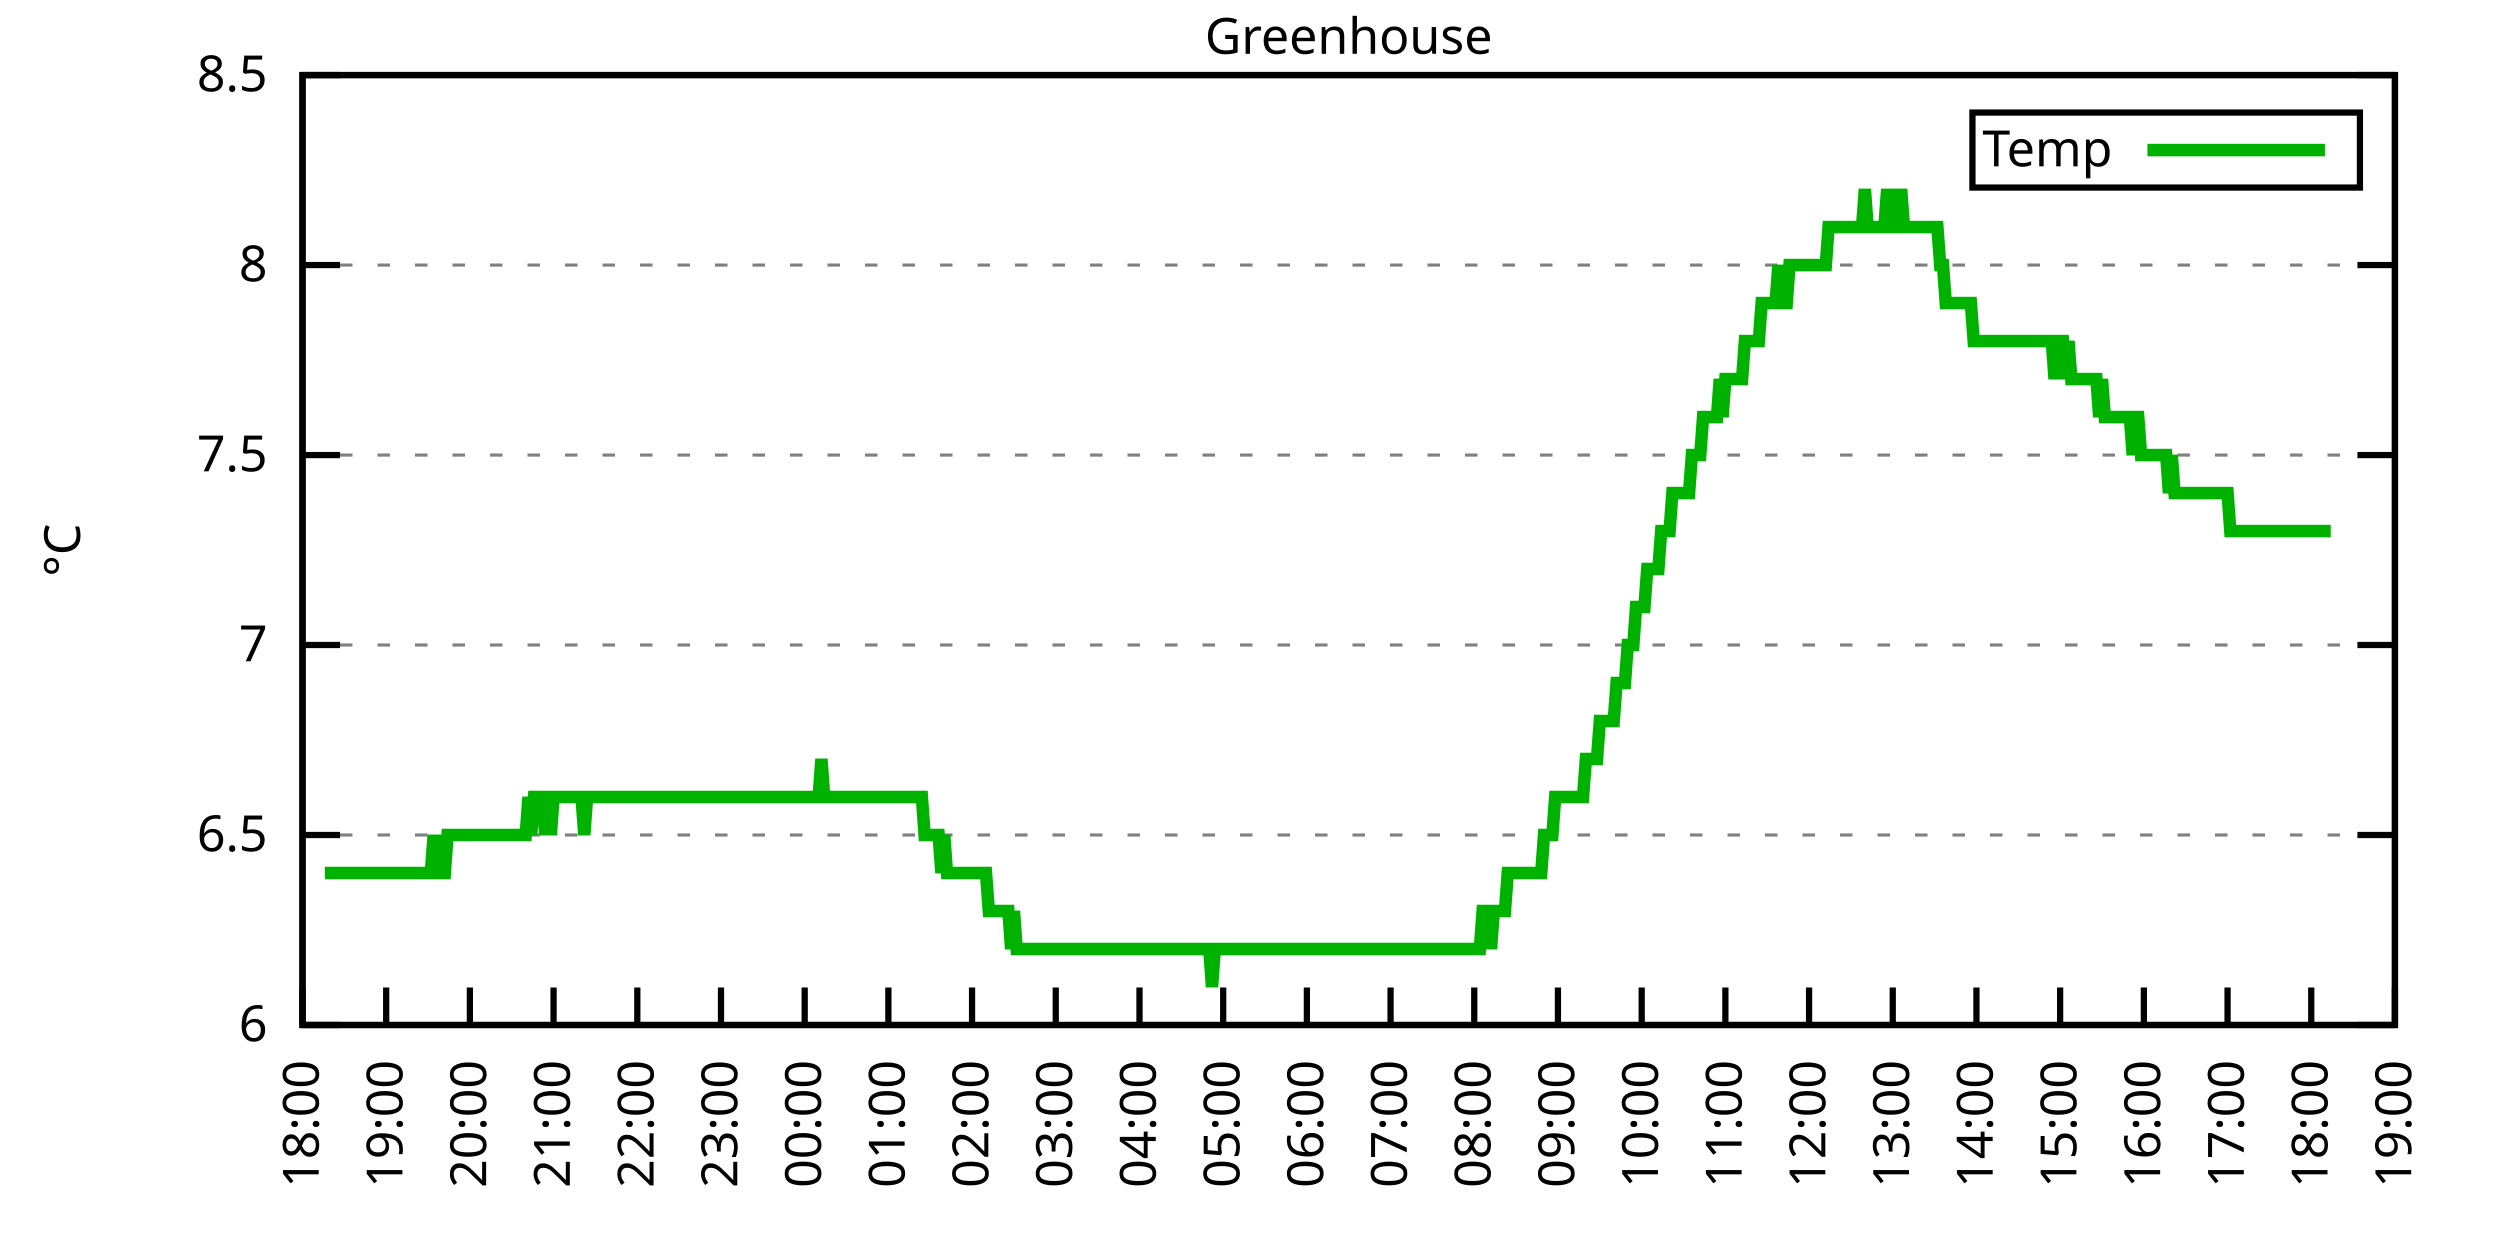
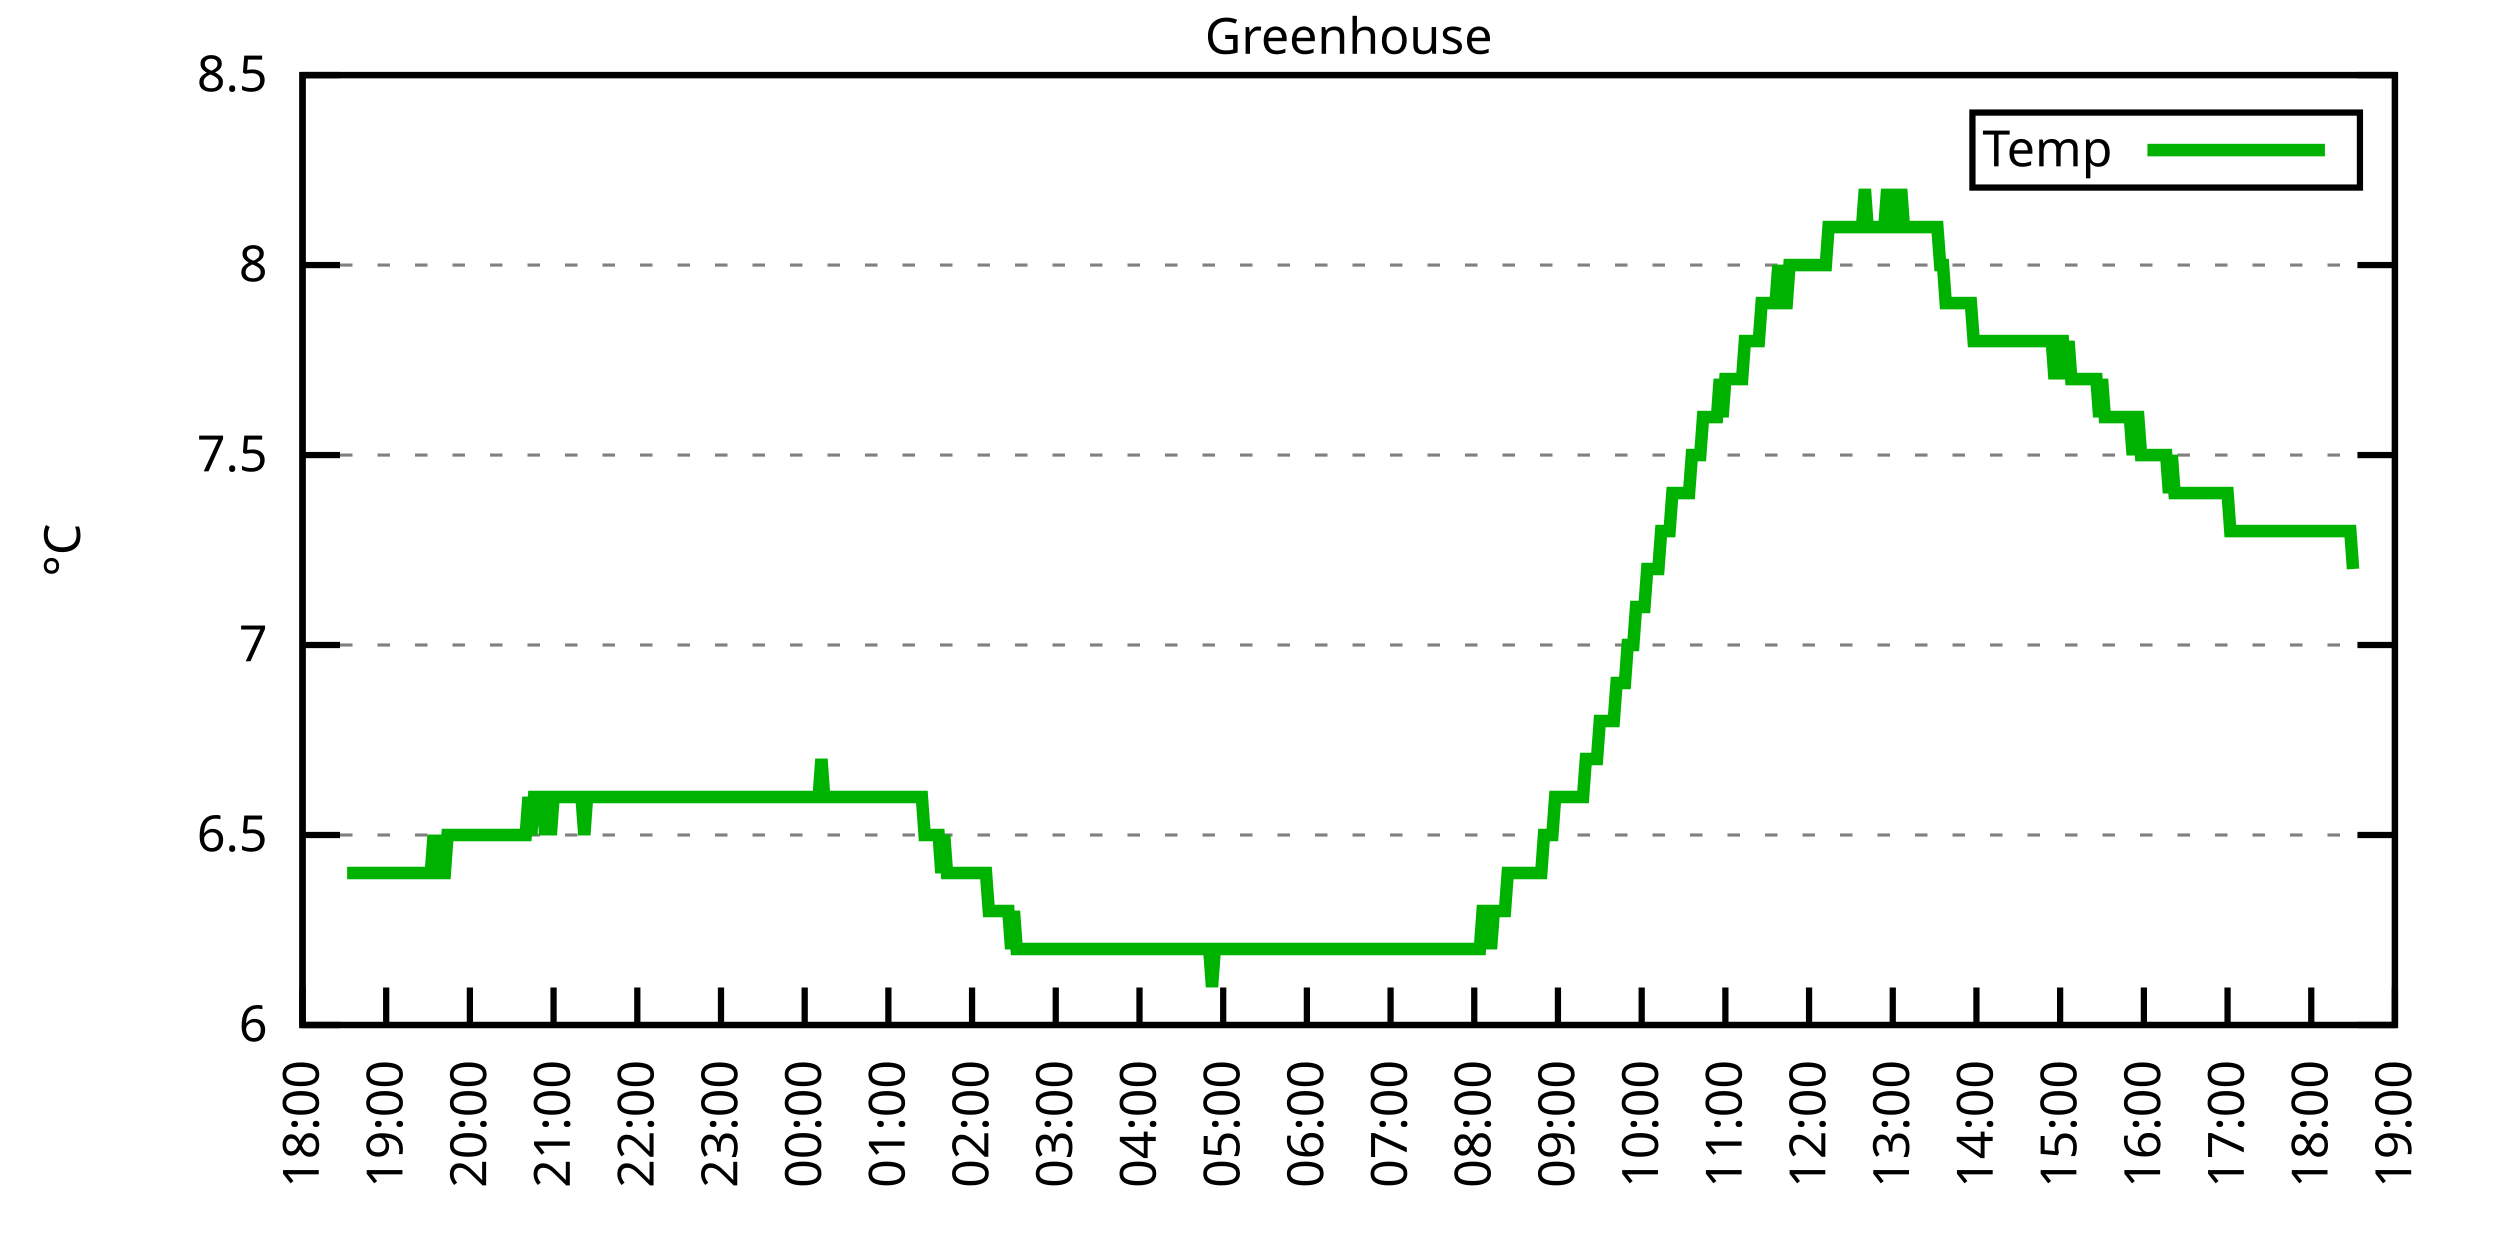
<svg xmlns="http://www.w3.org/2000/svg" xmlns:xlink="http://www.w3.org/1999/xlink" width="400" height="200" viewBox="0 0 400 200">
  <g id="gnuplot_canvas">
    <rect x="0" y="0" width="400" height="200" fill="none" />
    <defs>
      <circle id="gpDot" r="0.5" stroke-width="0.5" stroke="currentColor" />
      <path id="gpPt0" stroke-width="0.333" stroke="currentColor" d="M-1,0 h2 M0,-1 v2" />
      <path id="gpPt1" stroke-width="0.333" stroke="currentColor" d="M-1,-1 L1,1 M1,-1 L-1,1" />
      <path id="gpPt2" stroke-width="0.333" stroke="currentColor" d="M-1,0 L1,0 M0,-1 L0,1 M-1,-1 L1,1 M-1,1 L1,-1" />
      <rect id="gpPt3" stroke-width="0.333" stroke="currentColor" x="-1" y="-1" width="2" height="2" />
      <rect id="gpPt4" stroke-width="0.333" stroke="currentColor" fill="currentColor" x="-1" y="-1" width="2" height="2" />
      <circle id="gpPt5" stroke-width="0.333" stroke="currentColor" cx="0" cy="0" r="1" />
      <use xlink:href="#gpPt5" id="gpPt6" fill="currentColor" stroke="none" />
      <path id="gpPt7" stroke-width="0.333" stroke="currentColor" d="M0,-1.33 L-1.33,0.67 L1.33,0.67 z" />
      <use xlink:href="#gpPt7" id="gpPt8" fill="currentColor" stroke="none" />
      <use xlink:href="#gpPt7" id="gpPt9" stroke="currentColor" transform="rotate(180)" />
      <use xlink:href="#gpPt9" id="gpPt10" fill="currentColor" stroke="none" />
      <use xlink:href="#gpPt3" id="gpPt11" stroke="currentColor" transform="rotate(45)" />
      <use xlink:href="#gpPt11" id="gpPt12" fill="currentColor" stroke="none" />
      <path id="gpPt13" stroke-width="0.333" stroke="currentColor" d="M0,1.330 L1.265,0.411 L0.782,-1.067 L-0.782,-1.076 L-1.265,0.411 z" />
      <use xlink:href="#gpPt13" id="gpPt14" fill="currentColor" stroke="none" />
      <filter id="textbox" filterUnits="objectBoundingBox" x="0" y="0" height="1" width="1">
        <feFlood flood-color="white" flood-opacity="1" result="bgnd" />
        <feComposite in="SourceGraphic" in2="bgnd" operator="atop" />
      </filter>
      <filter id="greybox" filterUnits="objectBoundingBox" x="0" y="0" height="1" width="1">
        <feFlood flood-color="lightgrey" flood-opacity="1" result="grey" />
        <feComposite in="SourceGraphic" in2="grey" operator="atop" />
      </filter>
    </defs>
    <g fill="none" color="white" stroke="currentColor" stroke-width="1.00" stroke-linecap="butt" stroke-linejoin="miter">
</g>
    <g fill="none" color="black" stroke="currentColor" stroke-width="1.00" stroke-linecap="butt" stroke-linejoin="miter">
      <g stroke="none" shape-rendering="crispEdges">
        <polygon fill="rgb(255, 255, 255)" points="48.40,164.00 383.18,164.00 383.18,12.02 48.40,12.02 " />
      </g>
    </g>
    <g fill="none" color="black" stroke="currentColor" stroke-width="1.00" stroke-linecap="butt" stroke-linejoin="miter">
</g>
    <g fill="none" color="black" stroke="black" stroke-width="0.50" stroke-linecap="butt" stroke-linejoin="miter">
</g>
    <g fill="none" color="gray" stroke="currentColor" stroke-width="0.50" stroke-linecap="butt" stroke-linejoin="miter">
      <path stroke="gray" stroke-dasharray="2,4" class="gridline" d="M48.40,164.00 L383.19,164.00  " />
    </g>
    <g fill="none" color="gray" stroke="gray" stroke-width="1.00" stroke-linecap="butt" stroke-linejoin="miter">
</g>
    <g fill="none" color="black" stroke="currentColor" stroke-width="1.00" stroke-linecap="butt" stroke-linejoin="miter">
      <path stroke="black" d="M48.40,164.00 L54.40,164.00 M383.19,164.00 L377.19,164.00  " />
      <g transform="translate(42.80,166.60)" stroke="none" fill="black" font-family="Sans" font-size="8.00" text-anchor="end">
        <text>
          <tspan font-family="Sans"> 6</tspan>
        </text>
      </g>
    </g>
    <g fill="none" color="black" stroke="currentColor" stroke-width="1.00" stroke-linecap="butt" stroke-linejoin="miter">
</g>
    <g fill="none" color="black" stroke="black" stroke-width="0.50" stroke-linecap="butt" stroke-linejoin="miter">
</g>
    <g fill="none" color="gray" stroke="currentColor" stroke-width="0.50" stroke-linecap="butt" stroke-linejoin="miter">
      <path stroke="gray" stroke-dasharray="2,4" class="gridline" d="M48.40,133.60 L383.19,133.60  " />
    </g>
    <g fill="none" color="gray" stroke="gray" stroke-width="1.00" stroke-linecap="butt" stroke-linejoin="miter">
</g>
    <g fill="none" color="black" stroke="currentColor" stroke-width="1.00" stroke-linecap="butt" stroke-linejoin="miter">
      <path stroke="black" d="M48.40,133.60 L54.40,133.60 M383.19,133.60 L377.19,133.60  " />
      <g transform="translate(42.80,136.20)" stroke="none" fill="black" font-family="Sans" font-size="8.00" text-anchor="end">
        <text>
          <tspan font-family="Sans"> 6.5</tspan>
        </text>
      </g>
    </g>
    <g fill="none" color="black" stroke="currentColor" stroke-width="1.00" stroke-linecap="butt" stroke-linejoin="miter">
</g>
    <g fill="none" color="black" stroke="black" stroke-width="0.50" stroke-linecap="butt" stroke-linejoin="miter">
</g>
    <g fill="none" color="gray" stroke="currentColor" stroke-width="0.50" stroke-linecap="butt" stroke-linejoin="miter">
      <path stroke="gray" stroke-dasharray="2,4" class="gridline" d="M48.40,103.20 L383.19,103.20  " />
    </g>
    <g fill="none" color="gray" stroke="gray" stroke-width="1.00" stroke-linecap="butt" stroke-linejoin="miter">
</g>
    <g fill="none" color="black" stroke="currentColor" stroke-width="1.00" stroke-linecap="butt" stroke-linejoin="miter">
      <path stroke="black" d="M48.40,103.20 L54.40,103.20 M383.19,103.20 L377.19,103.20  " />
      <g transform="translate(42.80,105.80)" stroke="none" fill="black" font-family="Sans" font-size="8.00" text-anchor="end">
        <text>
          <tspan font-family="Sans"> 7</tspan>
        </text>
      </g>
    </g>
    <g fill="none" color="black" stroke="currentColor" stroke-width="1.00" stroke-linecap="butt" stroke-linejoin="miter">
</g>
    <g fill="none" color="black" stroke="black" stroke-width="0.50" stroke-linecap="butt" stroke-linejoin="miter">
</g>
    <g fill="none" color="gray" stroke="currentColor" stroke-width="0.50" stroke-linecap="butt" stroke-linejoin="miter">
      <path stroke="gray" stroke-dasharray="2,4" class="gridline" d="M48.40,72.81 L383.19,72.81  " />
    </g>
    <g fill="none" color="gray" stroke="gray" stroke-width="1.00" stroke-linecap="butt" stroke-linejoin="miter">
</g>
    <g fill="none" color="black" stroke="currentColor" stroke-width="1.00" stroke-linecap="butt" stroke-linejoin="miter">
      <path stroke="black" d="M48.40,72.81 L54.40,72.81 M383.19,72.81 L377.19,72.81  " />
      <g transform="translate(42.80,75.41)" stroke="none" fill="black" font-family="Sans" font-size="8.00" text-anchor="end">
        <text>
          <tspan font-family="Sans"> 7.5</tspan>
        </text>
      </g>
    </g>
    <g fill="none" color="black" stroke="currentColor" stroke-width="1.00" stroke-linecap="butt" stroke-linejoin="miter">
</g>
    <g fill="none" color="black" stroke="black" stroke-width="0.50" stroke-linecap="butt" stroke-linejoin="miter">
</g>
    <g fill="none" color="gray" stroke="currentColor" stroke-width="0.50" stroke-linecap="butt" stroke-linejoin="miter">
      <path stroke="gray" stroke-dasharray="2,4" class="gridline" d="M48.40,42.41 L383.19,42.41  " />
    </g>
    <g fill="none" color="gray" stroke="gray" stroke-width="1.00" stroke-linecap="butt" stroke-linejoin="miter">
</g>
    <g fill="none" color="black" stroke="currentColor" stroke-width="1.00" stroke-linecap="butt" stroke-linejoin="miter">
      <path stroke="black" d="M48.40,42.41 L54.40,42.41 M383.19,42.41 L377.19,42.41  " />
      <g transform="translate(42.80,45.01)" stroke="none" fill="black" font-family="Sans" font-size="8.00" text-anchor="end">
        <text>
          <tspan font-family="Sans"> 8</tspan>
        </text>
      </g>
    </g>
    <g fill="none" color="black" stroke="currentColor" stroke-width="1.00" stroke-linecap="butt" stroke-linejoin="miter">
</g>
    <g fill="none" color="black" stroke="black" stroke-width="0.50" stroke-linecap="butt" stroke-linejoin="miter">
</g>
    <g fill="none" color="gray" stroke="currentColor" stroke-width="0.50" stroke-linecap="butt" stroke-linejoin="miter">
      <path stroke="gray" stroke-dasharray="2,4" class="gridline" d="M48.40,12.01 L383.19,12.01  " />
    </g>
    <g fill="none" color="gray" stroke="gray" stroke-width="1.00" stroke-linecap="butt" stroke-linejoin="miter">
</g>
    <g fill="none" color="black" stroke="currentColor" stroke-width="1.00" stroke-linecap="butt" stroke-linejoin="miter">
      <path stroke="black" d="M48.40,12.01 L54.40,12.01 M383.19,12.01 L377.19,12.01  " />
      <g transform="translate(42.80,14.61)" stroke="none" fill="black" font-family="Sans" font-size="8.00" text-anchor="end">
        <text>
          <tspan font-family="Sans"> 8.5</tspan>
        </text>
      </g>
    </g>
    <g fill="none" color="black" stroke="currentColor" stroke-width="1.00" stroke-linecap="butt" stroke-linejoin="miter">
      <path stroke="black" d="M48.40,164.00 L48.40,158.00  " />
      <g transform="translate(51.00,169.60) rotate(270.00)" stroke="none" fill="black" font-family="Sans" font-size="8.00" text-anchor="end">
        <text>
          <tspan font-family="Sans">18:00</tspan>
        </text>
      </g>
    </g>
    <g fill="none" color="black" stroke="currentColor" stroke-width="1.00" stroke-linecap="butt" stroke-linejoin="miter">
      <path stroke="black" d="M61.79,164.00 L61.79,158.00  " />
      <g transform="translate(64.39,169.60) rotate(270.00)" stroke="none" fill="black" font-family="Sans" font-size="8.00" text-anchor="end">
        <text>
          <tspan font-family="Sans">19:00</tspan>
        </text>
      </g>
    </g>
    <g fill="none" color="black" stroke="currentColor" stroke-width="1.00" stroke-linecap="butt" stroke-linejoin="miter">
      <path stroke="black" d="M75.18,164.00 L75.18,158.00  " />
      <g transform="translate(77.78,169.60) rotate(270.00)" stroke="none" fill="black" font-family="Sans" font-size="8.00" text-anchor="end">
        <text>
          <tspan font-family="Sans">20:00</tspan>
        </text>
      </g>
    </g>
    <g fill="none" color="black" stroke="currentColor" stroke-width="1.00" stroke-linecap="butt" stroke-linejoin="miter">
      <path stroke="black" d="M88.57,164.00 L88.57,158.00  " />
      <g transform="translate(91.17,169.60) rotate(270.00)" stroke="none" fill="black" font-family="Sans" font-size="8.00" text-anchor="end">
        <text>
          <tspan font-family="Sans">21:00</tspan>
        </text>
      </g>
    </g>
    <g fill="none" color="black" stroke="currentColor" stroke-width="1.00" stroke-linecap="butt" stroke-linejoin="miter">
      <path stroke="black" d="M101.97,164.00 L101.97,158.00  " />
      <g transform="translate(104.57,169.60) rotate(270.00)" stroke="none" fill="black" font-family="Sans" font-size="8.00" text-anchor="end">
        <text>
          <tspan font-family="Sans">22:00</tspan>
        </text>
      </g>
    </g>
    <g fill="none" color="black" stroke="currentColor" stroke-width="1.00" stroke-linecap="butt" stroke-linejoin="miter">
      <path stroke="black" d="M115.36,164.00 L115.36,158.00  " />
      <g transform="translate(117.96,169.60) rotate(270.00)" stroke="none" fill="black" font-family="Sans" font-size="8.00" text-anchor="end">
        <text>
          <tspan font-family="Sans">23:00</tspan>
        </text>
      </g>
    </g>
    <g fill="none" color="black" stroke="currentColor" stroke-width="1.00" stroke-linecap="butt" stroke-linejoin="miter">
      <path stroke="black" d="M128.75,164.00 L128.75,158.00  " />
      <g transform="translate(131.35,169.60) rotate(270.00)" stroke="none" fill="black" font-family="Sans" font-size="8.00" text-anchor="end">
        <text>
          <tspan font-family="Sans">00:00</tspan>
        </text>
      </g>
    </g>
    <g fill="none" color="black" stroke="currentColor" stroke-width="1.00" stroke-linecap="butt" stroke-linejoin="miter">
      <path stroke="black" d="M142.14,164.00 L142.14,158.00  " />
      <g transform="translate(144.74,169.60) rotate(270.00)" stroke="none" fill="black" font-family="Sans" font-size="8.00" text-anchor="end">
        <text>
          <tspan font-family="Sans">01:00</tspan>
        </text>
      </g>
    </g>
    <g fill="none" color="black" stroke="currentColor" stroke-width="1.00" stroke-linecap="butt" stroke-linejoin="miter">
      <path stroke="black" d="M155.53,164.00 L155.53,158.00  " />
      <g transform="translate(158.13,169.60) rotate(270.00)" stroke="none" fill="black" font-family="Sans" font-size="8.00" text-anchor="end">
        <text>
          <tspan font-family="Sans">02:00</tspan>
        </text>
      </g>
    </g>
    <g fill="none" color="black" stroke="currentColor" stroke-width="1.00" stroke-linecap="butt" stroke-linejoin="miter">
      <path stroke="black" d="M168.92,164.00 L168.92,158.00  " />
      <g transform="translate(171.52,169.60) rotate(270.00)" stroke="none" fill="black" font-family="Sans" font-size="8.00" text-anchor="end">
        <text>
          <tspan font-family="Sans">03:00</tspan>
        </text>
      </g>
    </g>
    <g fill="none" color="black" stroke="currentColor" stroke-width="1.00" stroke-linecap="butt" stroke-linejoin="miter">
      <path stroke="black" d="M182.32,164.00 L182.32,158.00  " />
      <g transform="translate(184.92,169.60) rotate(270.00)" stroke="none" fill="black" font-family="Sans" font-size="8.00" text-anchor="end">
        <text>
          <tspan font-family="Sans">04:00</tspan>
        </text>
      </g>
    </g>
    <g fill="none" color="black" stroke="currentColor" stroke-width="1.00" stroke-linecap="butt" stroke-linejoin="miter">
      <path stroke="black" d="M195.71,164.00 L195.71,158.00  " />
      <g transform="translate(198.31,169.60) rotate(270.00)" stroke="none" fill="black" font-family="Sans" font-size="8.00" text-anchor="end">
        <text>
          <tspan font-family="Sans">05:00</tspan>
        </text>
      </g>
    </g>
    <g fill="none" color="black" stroke="currentColor" stroke-width="1.00" stroke-linecap="butt" stroke-linejoin="miter">
      <path stroke="black" d="M209.10,164.00 L209.10,158.00  " />
      <g transform="translate(211.70,169.60) rotate(270.00)" stroke="none" fill="black" font-family="Sans" font-size="8.00" text-anchor="end">
        <text>
          <tspan font-family="Sans">06:00</tspan>
        </text>
      </g>
    </g>
    <g fill="none" color="black" stroke="currentColor" stroke-width="1.00" stroke-linecap="butt" stroke-linejoin="miter">
      <path stroke="black" d="M222.49,164.00 L222.49,158.00  " />
      <g transform="translate(225.09,169.60) rotate(270.00)" stroke="none" fill="black" font-family="Sans" font-size="8.00" text-anchor="end">
        <text>
          <tspan font-family="Sans">07:00</tspan>
        </text>
      </g>
    </g>
    <g fill="none" color="black" stroke="currentColor" stroke-width="1.00" stroke-linecap="butt" stroke-linejoin="miter">
      <path stroke="black" d="M235.88,164.00 L235.88,158.00  " />
      <g transform="translate(238.48,169.60) rotate(270.00)" stroke="none" fill="black" font-family="Sans" font-size="8.00" text-anchor="end">
        <text>
          <tspan font-family="Sans">08:00</tspan>
        </text>
      </g>
    </g>
    <g fill="none" color="black" stroke="currentColor" stroke-width="1.00" stroke-linecap="butt" stroke-linejoin="miter">
      <path stroke="black" d="M249.27,164.00 L249.27,158.00  " />
      <g transform="translate(251.87,169.60) rotate(270.00)" stroke="none" fill="black" font-family="Sans" font-size="8.00" text-anchor="end">
        <text>
          <tspan font-family="Sans">09:00</tspan>
        </text>
      </g>
    </g>
    <g fill="none" color="black" stroke="currentColor" stroke-width="1.00" stroke-linecap="butt" stroke-linejoin="miter">
      <path stroke="black" d="M262.67,164.00 L262.67,158.00  " />
      <g transform="translate(265.27,169.60) rotate(270.00)" stroke="none" fill="black" font-family="Sans" font-size="8.00" text-anchor="end">
        <text>
          <tspan font-family="Sans">10:00</tspan>
        </text>
      </g>
    </g>
    <g fill="none" color="black" stroke="currentColor" stroke-width="1.00" stroke-linecap="butt" stroke-linejoin="miter">
      <path stroke="black" d="M276.06,164.00 L276.06,158.00  " />
      <g transform="translate(278.66,169.60) rotate(270.00)" stroke="none" fill="black" font-family="Sans" font-size="8.00" text-anchor="end">
        <text>
          <tspan font-family="Sans">11:00</tspan>
        </text>
      </g>
    </g>
    <g fill="none" color="black" stroke="currentColor" stroke-width="1.00" stroke-linecap="butt" stroke-linejoin="miter">
      <path stroke="black" d="M289.45,164.00 L289.45,158.00  " />
      <g transform="translate(292.05,169.60) rotate(270.00)" stroke="none" fill="black" font-family="Sans" font-size="8.00" text-anchor="end">
        <text>
          <tspan font-family="Sans">12:00</tspan>
        </text>
      </g>
    </g>
    <g fill="none" color="black" stroke="currentColor" stroke-width="1.00" stroke-linecap="butt" stroke-linejoin="miter">
      <path stroke="black" d="M302.84,164.00 L302.84,158.00  " />
      <g transform="translate(305.44,169.60) rotate(270.00)" stroke="none" fill="black" font-family="Sans" font-size="8.00" text-anchor="end">
        <text>
          <tspan font-family="Sans">13:00</tspan>
        </text>
      </g>
    </g>
    <g fill="none" color="black" stroke="currentColor" stroke-width="1.00" stroke-linecap="butt" stroke-linejoin="miter">
      <path stroke="black" d="M316.23,164.00 L316.23,158.00  " />
      <g transform="translate(318.83,169.60) rotate(270.00)" stroke="none" fill="black" font-family="Sans" font-size="8.00" text-anchor="end">
        <text>
          <tspan font-family="Sans">14:00</tspan>
        </text>
      </g>
    </g>
    <g fill="none" color="black" stroke="currentColor" stroke-width="1.00" stroke-linecap="butt" stroke-linejoin="miter">
      <path stroke="black" d="M329.62,164.00 L329.62,158.00  " />
      <g transform="translate(332.22,169.60) rotate(270.00)" stroke="none" fill="black" font-family="Sans" font-size="8.00" text-anchor="end">
        <text>
          <tspan font-family="Sans">15:00</tspan>
        </text>
      </g>
    </g>
    <g fill="none" color="black" stroke="currentColor" stroke-width="1.00" stroke-linecap="butt" stroke-linejoin="miter">
      <path stroke="black" d="M343.02,164.00 L343.02,158.00  " />
      <g transform="translate(345.62,169.60) rotate(270.00)" stroke="none" fill="black" font-family="Sans" font-size="8.00" text-anchor="end">
        <text>
          <tspan font-family="Sans">16:00</tspan>
        </text>
      </g>
    </g>
    <g fill="none" color="black" stroke="currentColor" stroke-width="1.00" stroke-linecap="butt" stroke-linejoin="miter">
      <path stroke="black" d="M356.41,164.00 L356.41,158.00  " />
      <g transform="translate(359.01,169.60) rotate(270.00)" stroke="none" fill="black" font-family="Sans" font-size="8.00" text-anchor="end">
        <text>
          <tspan font-family="Sans">17:00</tspan>
        </text>
      </g>
    </g>
    <g fill="none" color="black" stroke="currentColor" stroke-width="1.00" stroke-linecap="butt" stroke-linejoin="miter">
      <path stroke="black" d="M369.80,164.00 L369.80,158.00  " />
      <g transform="translate(372.40,169.60) rotate(270.00)" stroke="none" fill="black" font-family="Sans" font-size="8.00" text-anchor="end">
        <text>
          <tspan font-family="Sans">18:00</tspan>
        </text>
      </g>
    </g>
    <g fill="none" color="black" stroke="currentColor" stroke-width="1.00" stroke-linecap="butt" stroke-linejoin="miter">
      <path stroke="black" d="M383.19,164.00 L383.19,158.00  " />
      <g transform="translate(385.79,169.60) rotate(270.00)" stroke="none" fill="black" font-family="Sans" font-size="8.00" text-anchor="end">
        <text>
          <tspan font-family="Sans">19:00</tspan>
        </text>
      </g>
    </g>
    <g fill="none" color="black" stroke="currentColor" stroke-width="1.00" stroke-linecap="butt" stroke-linejoin="miter">
</g>
    <g fill="none" color="black" stroke="currentColor" stroke-width="1.00" stroke-linecap="butt" stroke-linejoin="miter">
      <path stroke="black" d="M48.40,12.01 L48.40,164.00 L383.19,164.00 L383.19,12.01 L48.40,12.01 Z  " />
    </g>
    <g fill="none" color="black" stroke="currentColor" stroke-width="1.00" stroke-linecap="butt" stroke-linejoin="miter">
</g>
    <g fill="none" color="black" stroke="currentColor" stroke-width="1.00" stroke-linecap="butt" stroke-linejoin="miter">
      <path stroke="black" d="M315.59,30.01 L315.59,18.01 L377.59,18.01 L377.59,30.01 L315.59,30.01 Z  " />
    </g>
    <g id="Greenhouse_plot_1">
      <g fill="none" color="white" stroke="black" stroke-width="2.00" stroke-linecap="butt" stroke-linejoin="miter">
</g>
      <g fill="none" color="black" stroke="currentColor" stroke-width="2.00" stroke-linecap="butt" stroke-linejoin="miter">
        <g transform="translate(337.99,26.61)" stroke="none" fill="black" font-family="Sans" font-size="8.00" text-anchor="end">
          <text>
            <tspan font-family="Sans">Temp</tspan>
          </text>
        </g>
      </g>
      <g fill="none" color="black" stroke="currentColor" stroke-width="2.00" stroke-linecap="butt" stroke-linejoin="miter">
-         <path stroke="rgb(  0, 178,   0)" d="M343.59,24.01 L371.99,24.01 M51.97,139.68 L52.42,139.68 L52.86,139.68 L53.31,139.68 L53.76,139.68 L54.20,139.68   L54.65,139.68 L55.10,139.68 L55.54,139.68 L55.99,139.68 L56.43,139.68 L56.88,139.68 L57.33,139.68 L57.77,139.68   L58.22,139.68 L58.67,139.68 L59.11,139.68 L59.56,139.68 L60.01,139.68 L60.45,139.68 L60.90,139.68 L61.35,139.68   L61.79,139.68 L62.24,139.68 L62.68,139.68 L63.13,139.68 L63.58,139.68 L64.02,139.68 L64.47,139.68 L64.92,139.68   L65.36,139.68 L65.81,139.68 L66.26,139.68 L66.70,139.68 L67.15,139.68 L67.59,139.68 L68.04,139.68 L68.49,139.68   L68.93,139.68 L69.38,133.60 L69.83,139.68 L70.27,133.60 L70.72,139.68 L71.17,139.68 L71.61,133.60 L72.06,133.60   L72.50,133.60 L72.95,133.60 L73.40,133.60 L73.84,133.60 L74.29,133.60 L74.74,133.60 L75.18,133.60 L75.63,133.60   L76.08,133.60 L76.52,133.60 L76.97,133.60 L77.42,133.60 L77.86,133.60 L78.31,133.60 L78.75,133.60 L79.20,133.60   L79.65,133.60 L80.09,133.60 L80.54,133.60 L80.99,133.60 L81.43,133.60 L81.88,133.60 L82.33,133.60 L82.77,133.60   L83.22,133.60 L83.66,133.60 L84.11,133.60 L84.56,127.52 L85.00,133.60 L85.45,127.52 L85.90,127.52 L86.34,127.52   L86.79,127.52 L87.24,133.60 L87.68,127.52 L88.13,133.60 L88.57,127.52 L89.02,127.52 L89.47,127.52 L89.91,127.52   L90.36,127.52 L90.81,127.52 L91.25,127.52 L91.70,127.52 L92.15,127.52 L92.59,127.52 L93.04,127.52 L93.49,133.60   L93.93,127.52 L94.38,127.52 L94.82,127.52 L95.27,127.52 L95.72,127.52 L96.16,127.52 L96.61,127.52 L97.06,127.52   L97.50,127.52 L97.95,127.52 L98.40,127.52 L98.84,127.52 L99.29,127.52 L99.73,127.52 L100.18,127.52 L100.63,127.52   L101.07,127.52 L101.52,127.52 L101.97,127.52 L102.41,127.52 L102.86,127.52 L103.31,127.52 L103.75,127.52 L104.20,127.52   L104.64,127.52 L105.09,127.52 L105.54,127.52 L105.98,127.52 L106.43,127.52 L106.88,127.52 L107.32,127.52 L107.77,127.52   L108.22,127.52 L108.66,127.52 L109.11,127.52 L109.55,127.52 L110.00,127.52 L110.45,127.52 L110.89,127.52 L111.34,127.52   L111.79,127.52 L112.23,127.52 L112.68,127.52 L113.13,127.52 L113.57,127.52 L114.02,127.52 L114.47,127.52 L114.91,127.52   L115.36,127.52 L115.80,127.52 L116.25,127.52 L116.70,127.52 L117.14,127.52 L117.59,127.52 L118.04,127.52 L118.48,127.52   L118.93,127.52 L119.38,127.52 L119.82,127.52 L120.27,127.52 L120.71,127.52 L121.16,127.52 L121.61,127.52 L122.05,127.52   L122.50,127.52 L122.95,127.52 L123.39,127.52 L123.84,127.52 L124.29,127.52 L124.73,127.52 L125.18,127.52 L125.62,127.52   L126.07,127.52 L126.52,127.52 L126.96,127.52 L127.41,127.52 L127.86,127.52 L128.30,127.52 L128.75,127.52 L129.20,127.52   L129.64,127.52 L130.09,127.52 L130.54,127.52 L130.98,127.52 L131.43,121.44 L131.87,127.52 L132.32,127.52 L132.77,127.52   L133.21,127.52 L133.66,127.52 L134.11,127.52 L134.55,127.52 L135.00,127.52 L135.45,127.52 L135.89,127.52 L136.34,127.52   L136.78,127.52 L137.23,127.52 L137.68,127.52 L138.12,127.52 L138.57,127.52 L139.02,127.52 L139.46,127.52 L139.91,127.52   L140.36,127.52 L140.80,127.52 L141.25,127.52 L141.69,127.52 L142.14,127.52 L142.59,127.52 L143.03,127.52 L143.48,127.52   L143.93,127.52 L144.37,127.52 L144.82,127.52 L145.27,127.52 L145.71,127.52 L146.16,127.52 L146.61,127.52 L147.05,127.52   L147.50,127.52 L147.94,133.60 L148.39,133.60 L148.84,133.60 L149.28,133.60 L149.73,133.60 L150.18,133.60 L150.62,139.68   L151.07,133.60 L151.52,139.68 L151.96,139.68 L152.41,139.68 L152.85,139.68 L153.30,139.68 L153.75,139.68 L154.19,139.68   L154.64,139.68 L155.09,139.68 L155.53,139.68 L155.98,139.68 L156.43,139.68 L156.87,139.68 L157.32,139.68 L157.76,139.68   L158.21,145.76 L158.66,145.76 L159.10,145.76 L159.55,145.76 L160.00,145.76 L160.44,145.76 L160.89,145.76 L161.34,145.76   L161.78,151.84 L162.23,145.76 L162.67,151.84 L163.12,151.84 L163.57,151.84 L164.01,151.84 L164.46,151.84 L164.91,151.84   L165.35,151.84 L165.80,151.84 L166.25,151.84 L166.69,151.84 L167.14,151.84 L167.59,151.84 L168.03,151.84 L168.48,151.84   L168.92,151.84 L169.37,151.84 L169.82,151.84 L170.26,151.84 L170.71,151.84 L171.16,151.84 L171.60,151.84 L172.05,151.84   L172.50,151.84 L172.94,151.84 L173.39,151.84 L173.83,151.84 L174.28,151.84 L174.73,151.84 L175.17,151.84 L175.62,151.84   L176.07,151.84 L176.51,151.84 L176.96,151.84 L177.41,151.84 L177.85,151.84 L178.30,151.84 L178.74,151.84 L179.19,151.84   L179.64,151.84 L180.08,151.84 L180.53,151.84 L180.98,151.84 L181.42,151.84 L181.87,151.84 L182.32,151.84 L182.76,151.84   L183.21,151.84 L183.66,151.84 L184.10,151.84 L184.55,151.84 L184.99,151.84 L185.44,151.84 L185.89,151.84 L186.33,151.84   L186.78,151.84 L187.23,151.84 L187.67,151.84 L188.12,151.84 L188.57,151.84 L189.01,151.84 L189.46,151.84 L189.90,151.84   L190.35,151.84 L190.80,151.84 L191.24,151.84 L191.69,151.84 L192.14,151.84 L192.58,151.84 L193.03,151.84 L193.48,151.84   L193.92,157.92 L194.37,151.84 L194.81,151.84 L195.26,151.84 L195.71,151.84 L196.15,151.84 L196.60,151.84 L197.05,151.84   L197.49,151.84 L197.94,151.84 L198.39,151.84 L198.83,151.84 L199.28,151.84 L199.73,151.84 L200.17,151.84 L200.62,151.84   L201.06,151.84 L201.51,151.84 L201.96,151.84 L202.40,151.84 L202.85,151.84 L203.30,151.84 L203.74,151.84 L204.19,151.84   L204.64,151.84 L205.08,151.84 L205.53,151.84 L205.97,151.84 L206.42,151.84 L206.87,151.84 L207.31,151.84 L207.76,151.84   L208.21,151.84 L208.65,151.84 L209.10,151.84 L209.55,151.84 L209.99,151.84 L210.44,151.84 L210.88,151.84 L211.33,151.84   L211.78,151.84 L212.22,151.84 L212.67,151.84 L213.12,151.84 L213.56,151.84 L214.01,151.84 L214.46,151.84 L214.90,151.84   L215.35,151.84 L215.80,151.84 L216.24,151.84 L216.69,151.84 L217.13,151.84 L217.58,151.84 L218.03,151.84 L218.47,151.84   L218.92,151.84 L219.37,151.84 L219.81,151.84 L220.26,151.84 L220.71,151.84 L221.15,151.84 L221.60,151.84 L222.04,151.84   L222.49,151.84 L222.94,151.84 L223.38,151.84 L223.83,151.84 L224.28,151.84 L224.72,151.84 L225.17,151.84 L225.62,151.84   L226.06,151.84 L226.51,151.84 L226.95,151.84 L227.40,151.84 L227.85,151.84 L228.29,151.84 L228.74,151.84 L229.19,151.84   L229.63,151.84 L230.08,151.84 L230.53,151.84 L230.97,151.84 L231.42,151.84 L231.86,151.84 L232.31,151.84 L232.76,151.84   L233.20,151.84 L233.65,151.84 L234.10,151.84 L234.54,151.84 L234.99,151.84 L235.44,151.84 L235.88,151.84 L236.33,151.84   L236.78,151.84 L237.22,145.76 L237.67,145.76 L238.11,145.76 L238.56,151.84 L239.01,145.76 L239.45,145.76 L239.90,145.76   L240.35,145.76 L240.79,145.76 L241.24,139.68 L241.69,139.68 L242.13,139.68 L242.58,139.68 L243.02,139.68 L243.47,139.68   L243.92,139.68 L244.36,139.68 L244.81,139.68 L245.26,139.68 L245.70,139.68 L246.15,139.68 L246.60,139.68 L247.04,133.60   L247.49,133.60 L247.93,133.60 L248.38,133.60 L248.83,127.52 L249.27,127.52 L249.72,127.52 L250.17,127.52 L250.61,127.52   L251.06,127.52 L251.51,127.52 L251.95,127.52 L252.40,127.52 L252.85,127.52 L253.29,127.52 L253.74,121.44 L254.18,121.44   L254.63,121.44 L255.08,121.44 L255.52,121.44 L255.97,115.36 L256.42,115.36 L256.86,115.36 L257.31,115.36 L257.76,115.36   L258.20,115.36 L258.65,109.28 L259.09,109.28 L259.54,109.28 L259.99,109.28 L260.43,103.20 L260.88,103.20 L261.33,103.20   L261.77,97.12 L262.22,97.12 L262.67,97.12 L263.11,97.12 L263.56,91.04 L264.00,91.04 L264.45,91.04 L264.90,91.04   L265.34,91.04 L265.79,84.97 L266.24,84.97 L266.68,84.97 L267.13,84.97 L267.58,78.89 L268.02,78.89 L268.47,78.89   L268.92,78.89 L269.36,78.89 L269.81,78.89 L270.25,78.89 L270.70,72.81 L271.15,72.81 L271.59,72.81 L272.04,72.81   L272.49,66.73 L272.93,66.73 L273.38,66.73 L273.83,66.73 L274.27,66.73 L274.72,66.73 L275.16,60.65 L275.61,66.73   L276.06,60.65 L276.50,60.65 L276.95,60.65 L277.40,60.65 L277.84,60.65 L278.29,60.65 L278.74,60.65 L279.18,54.57   L279.63,54.57 L280.07,54.57 L280.52,54.57 L280.97,54.57 L281.41,54.57 L281.86,48.49 L282.31,48.49 L282.75,48.49   L283.20,48.49 L283.65,48.49 L284.09,48.49 L284.54,42.41 L284.98,48.49 L285.43,48.49 L285.88,48.49 L286.32,42.41   L286.77,42.41 L287.22,42.41 L287.66,42.41 L288.11,42.41 L288.56,42.41 L289.00,42.41 L289.45,42.41 L289.90,42.41   L290.34,42.41 L290.79,42.41 L291.23,42.41 L291.68,42.41 L292.13,42.41 L292.57,36.33 L293.02,36.33 L293.47,36.33   L293.91,36.33 L294.36,36.33 L294.81,36.33 L295.25,36.33 L295.70,36.33 L296.14,36.33 L296.59,36.33 L297.04,36.33   L297.48,36.33 L297.93,36.33 L298.38,30.25 L298.82,36.33 L299.27,36.33 L299.72,36.33 L300.16,36.33 L300.61,36.33   L301.05,36.33 L301.50,36.33 L301.95,30.25 L302.39,36.33 L302.84,30.25 L303.29,36.33 L303.73,36.33 L304.18,30.25   L304.63,36.33 L305.07,36.33 L305.52,36.33 L305.97,36.33 L306.41,36.33 L306.86,36.33 L307.30,36.33 L307.75,36.33   L308.20,36.33 L308.64,36.33 L309.09,36.33 L309.54,36.33 L309.98,36.33 L310.43,42.41 L310.88,42.41 L311.32,48.49   L311.77,48.49 L312.21,48.49 L312.66,48.49 L313.11,48.49 L313.55,48.49 L314.00,48.49 L314.45,48.49 L314.89,48.49   L315.34,48.49 L315.79,54.57 L316.23,54.57 L316.68,54.57 L317.12,54.57 L317.57,54.57 L318.02,54.57 L318.46,54.57   L318.91,54.57 L319.36,54.57 L319.80,54.57 L320.25,54.57 L320.70,54.57 L321.14,54.57 L321.59,54.57 L322.04,54.57   L322.48,54.57 L322.93,54.57 L323.37,54.57 L323.82,54.57 L324.27,54.57 L324.71,54.57 L325.16,54.57 L325.61,54.57   L326.05,54.57 L326.50,54.57 L326.95,54.57 L327.39,54.57 L327.84,54.57 L328.28,54.57 L328.73,60.65 L329.18,54.57   L329.62,54.57 L330.07,54.57 L330.52,60.65 L330.96,54.57 L331.41,60.65 L331.86,60.65 L332.30,60.65 L332.75,60.65   L333.19,60.65 L333.64,60.65 L334.09,60.65 L334.53,60.65 L334.98,60.65 L335.43,60.65 L335.87,66.73 L336.32,60.65   L336.77,66.73 L337.21,66.73 L337.66,66.73 L338.10,66.73 L338.55,66.73 L339.00,66.73 L339.44,66.73 L339.89,66.73   L340.34,66.73 L340.78,66.73 L341.23,72.81 L341.68,66.73 L342.12,66.73 L342.57,72.81 L343.02,72.81 L343.46,72.81   L343.91,72.81 L344.35,72.81 L344.80,72.81 L345.25,72.81 L345.69,72.81 L346.14,72.81 L346.59,72.81 L347.03,78.89   L347.48,72.81 L347.93,78.89 L348.37,78.89 L348.82,78.89 L349.26,78.89 L349.71,78.89 L350.16,78.89 L350.60,78.89   L351.05,78.89 L351.50,78.89 L351.94,78.89 L352.39,78.89 L352.84,78.89 L353.28,78.89 L353.73,78.89 L354.17,78.89   L354.62,78.89 L355.07,78.89 L355.51,78.89 L355.96,78.89 L356.41,78.89 L356.85,84.97 L357.30,84.97 L357.75,84.97   L358.19,84.97 L358.64,84.97 L359.09,84.97 L359.53,84.97 L359.98,84.97 L360.42,84.97 L360.87,84.97 L361.32,84.97   L361.76,84.97 L362.21,84.97 L362.66,84.97 L363.10,84.97 L363.55,84.97 L364.00,84.97 L364.44,84.97 L364.89,84.97   L365.33,84.97 L365.78,84.97 L366.23,84.97 L366.67,84.97 L367.12,84.97 L367.57,84.97 L368.01,84.97 L368.46,84.97   L368.91,84.97 L369.35,84.97 L369.80,84.97 L370.24,84.97 L370.69,84.97 L371.14,84.97 L371.58,84.97 L372.03,84.97   L372.48,84.97 L372.92,84.97  " />
+         <path stroke="rgb(  0, 178,   0)" d="M343.59,24.01 L371.99,24.01 M55.54,139.68 L55.99,139.68 L56.43,139.68 L56.88,139.68 L57.33,139.68 L57.77,139.68   L58.22,139.68 L58.67,139.68 L59.11,139.68 L59.56,139.68 L60.01,139.68 L60.45,139.68 L60.90,139.68 L61.35,139.68   L61.79,139.68 L62.24,139.68 L62.68,139.68 L63.13,139.68 L63.58,139.68 L64.02,139.68 L64.47,139.68 L64.92,139.68   L65.36,139.68 L65.81,139.68 L66.26,139.68 L66.70,139.68 L67.15,139.68 L67.59,139.68 L68.04,139.68 L68.49,139.68   L68.93,139.68 L69.38,133.60 L69.83,139.68 L70.27,133.60 L70.72,139.68 L71.17,139.68 L71.61,133.60 L72.06,133.60   L72.50,133.60 L72.95,133.60 L73.40,133.60 L73.84,133.60 L74.29,133.60 L74.74,133.60 L75.18,133.60 L75.63,133.60   L76.08,133.60 L76.52,133.60 L76.97,133.60 L77.42,133.60 L77.86,133.60 L78.31,133.60 L78.75,133.60 L79.20,133.60   L79.65,133.60 L80.09,133.60 L80.54,133.60 L80.99,133.60 L81.43,133.60 L81.88,133.60 L82.33,133.60 L82.77,133.60   L83.22,133.60 L83.66,133.60 L84.11,133.60 L84.56,127.52 L85.00,133.60 L85.45,127.52 L85.90,127.52 L86.34,127.52   L86.79,127.52 L87.24,133.60 L87.68,127.52 L88.13,133.60 L88.57,127.52 L89.02,127.52 L89.47,127.52 L89.91,127.52   L90.36,127.52 L90.81,127.52 L91.25,127.52 L91.70,127.52 L92.15,127.52 L92.59,127.52 L93.04,127.52 L93.49,133.60   L93.93,127.52 L94.38,127.52 L94.82,127.52 L95.27,127.52 L95.72,127.52 L96.16,127.52 L96.61,127.52 L97.06,127.52   L97.50,127.52 L97.95,127.52 L98.40,127.52 L98.84,127.52 L99.29,127.52 L99.73,127.52 L100.18,127.52 L100.63,127.52   L101.07,127.52 L101.52,127.52 L101.97,127.52 L102.41,127.52 L102.86,127.52 L103.31,127.52 L103.75,127.52 L104.20,127.52   L104.64,127.52 L105.09,127.52 L105.54,127.52 L105.98,127.52 L106.43,127.52 L106.88,127.52 L107.32,127.52 L107.77,127.52   L108.22,127.52 L108.66,127.52 L109.11,127.52 L109.55,127.52 L110.00,127.52 L110.45,127.52 L110.89,127.52 L111.34,127.52   L111.79,127.52 L112.23,127.52 L112.68,127.52 L113.13,127.52 L113.57,127.52 L114.02,127.52 L114.47,127.52 L114.91,127.52   L115.36,127.52 L115.80,127.52 L116.25,127.52 L116.70,127.52 L117.14,127.52 L117.59,127.52 L118.04,127.52 L118.48,127.52   L118.93,127.52 L119.38,127.52 L119.82,127.52 L120.27,127.52 L120.71,127.52 L121.16,127.52 L121.61,127.52 L122.05,127.52   L122.50,127.52 L122.95,127.52 L123.39,127.52 L123.84,127.52 L124.29,127.52 L124.73,127.52 L125.18,127.52 L125.62,127.52   L126.07,127.52 L126.52,127.52 L126.96,127.52 L127.41,127.52 L127.86,127.52 L128.30,127.52 L128.75,127.52 L129.20,127.52   L129.64,127.52 L130.09,127.52 L130.54,127.52 L130.98,127.52 L131.43,121.44 L131.87,127.52 L132.32,127.52 L132.77,127.52   L133.21,127.52 L133.66,127.52 L134.11,127.52 L134.55,127.52 L135.00,127.52 L135.45,127.52 L135.89,127.52 L136.34,127.52   L136.78,127.52 L137.23,127.52 L137.68,127.52 L138.12,127.52 L138.57,127.52 L139.02,127.52 L139.46,127.52 L139.91,127.52   L140.36,127.52 L140.80,127.52 L141.25,127.52 L141.69,127.52 L142.14,127.52 L142.59,127.52 L143.03,127.52 L143.48,127.52   L143.93,127.52 L144.37,127.52 L144.82,127.52 L145.27,127.52 L145.71,127.52 L146.16,127.52 L146.61,127.52 L147.05,127.52   L147.50,127.52 L147.94,133.60 L148.39,133.60 L148.84,133.60 L149.28,133.60 L149.73,133.60 L150.18,133.60 L150.62,139.68   L151.07,133.60 L151.52,139.68 L151.96,139.68 L152.41,139.68 L152.85,139.68 L153.30,139.68 L153.75,139.68 L154.19,139.68   L154.64,139.68 L155.09,139.68 L155.53,139.68 L155.98,139.68 L156.43,139.68 L156.87,139.68 L157.32,139.68 L157.76,139.68   L158.21,145.76 L158.66,145.76 L159.10,145.76 L159.55,145.76 L160.00,145.76 L160.44,145.76 L160.89,145.76 L161.34,145.76   L161.78,151.84 L162.23,145.76 L162.67,151.84 L163.12,151.84 L163.57,151.84 L164.01,151.84 L164.46,151.84 L164.91,151.84   L165.35,151.84 L165.80,151.84 L166.25,151.84 L166.69,151.84 L167.14,151.84 L167.59,151.84 L168.03,151.84 L168.48,151.84   L168.92,151.84 L169.37,151.84 L169.82,151.84 L170.26,151.84 L170.71,151.84 L171.16,151.84 L171.60,151.84 L172.05,151.84   L172.50,151.84 L172.94,151.84 L173.39,151.84 L173.83,151.84 L174.28,151.84 L174.73,151.84 L175.17,151.84 L175.62,151.84   L176.07,151.84 L176.51,151.84 L176.96,151.84 L177.41,151.84 L177.85,151.84 L178.30,151.84 L178.74,151.84 L179.19,151.84   L179.64,151.84 L180.08,151.84 L180.53,151.84 L180.98,151.84 L181.42,151.84 L181.87,151.84 L182.32,151.84 L182.76,151.84   L183.21,151.84 L183.66,151.84 L184.10,151.84 L184.55,151.84 L184.99,151.84 L185.44,151.84 L185.89,151.84 L186.33,151.84   L186.78,151.84 L187.23,151.84 L187.67,151.84 L188.12,151.84 L188.57,151.84 L189.01,151.84 L189.46,151.84 L189.90,151.84   L190.35,151.84 L190.80,151.84 L191.24,151.84 L191.69,151.84 L192.14,151.84 L192.58,151.84 L193.03,151.84 L193.48,151.84   L193.92,157.92 L194.37,151.84 L194.81,151.84 L195.26,151.84 L195.71,151.84 L196.15,151.84 L196.60,151.84 L197.05,151.84   L197.49,151.84 L197.94,151.84 L198.39,151.84 L198.83,151.84 L199.28,151.84 L199.73,151.84 L200.17,151.84 L200.62,151.84   L201.06,151.84 L201.51,151.84 L201.96,151.84 L202.40,151.84 L202.85,151.84 L203.30,151.84 L203.74,151.84 L204.19,151.84   L204.64,151.84 L205.08,151.84 L205.53,151.84 L205.97,151.84 L206.42,151.84 L206.87,151.84 L207.31,151.84 L207.76,151.84   L208.21,151.84 L208.65,151.84 L209.10,151.84 L209.55,151.84 L209.99,151.84 L210.44,151.84 L210.88,151.84 L211.33,151.84   L211.78,151.84 L212.22,151.84 L212.67,151.84 L213.12,151.84 L213.56,151.84 L214.01,151.84 L214.46,151.84 L214.90,151.84   L215.35,151.84 L215.80,151.84 L216.24,151.84 L216.69,151.84 L217.13,151.84 L217.58,151.84 L218.03,151.84 L218.47,151.84   L218.92,151.84 L219.37,151.84 L219.81,151.84 L220.26,151.84 L220.71,151.84 L221.15,151.84 L221.60,151.84 L222.04,151.84   L222.49,151.84 L222.94,151.84 L223.38,151.84 L223.83,151.84 L224.28,151.84 L224.72,151.84 L225.17,151.84 L225.62,151.84   L226.06,151.84 L226.51,151.84 L226.95,151.84 L227.40,151.84 L227.85,151.84 L228.29,151.84 L228.74,151.84 L229.19,151.84   L229.63,151.84 L230.08,151.84 L230.53,151.84 L230.97,151.84 L231.42,151.84 L231.86,151.84 L232.31,151.84 L232.76,151.84   L233.20,151.84 L233.65,151.84 L234.10,151.84 L234.54,151.84 L234.99,151.84 L235.44,151.84 L235.88,151.84 L236.33,151.84   L236.78,151.84 L237.22,145.76 L237.67,145.76 L238.11,145.76 L238.56,151.84 L239.01,145.76 L239.45,145.76 L239.90,145.76   L240.35,145.76 L240.79,145.76 L241.24,139.68 L241.69,139.68 L242.13,139.68 L242.58,139.68 L243.02,139.68 L243.47,139.68   L243.92,139.68 L244.36,139.68 L244.81,139.68 L245.26,139.68 L245.70,139.68 L246.15,139.68 L246.60,139.68 L247.04,133.60   L247.49,133.60 L247.93,133.60 L248.38,133.60 L248.83,127.52 L249.27,127.52 L249.72,127.52 L250.17,127.52 L250.61,127.52   L251.06,127.52 L251.51,127.52 L251.95,127.52 L252.40,127.52 L252.85,127.52 L253.29,127.52 L253.74,121.44 L254.18,121.44   L254.63,121.44 L255.08,121.44 L255.52,121.44 L255.97,115.36 L256.42,115.36 L256.86,115.36 L257.31,115.36 L257.76,115.36   L258.20,115.36 L258.65,109.28 L259.09,109.28 L259.54,109.28 L259.99,109.28 L260.43,103.20 L260.88,103.20 L261.33,103.20   L261.77,97.12 L262.22,97.12 L262.67,97.12 L263.11,97.12 L263.56,91.04 L264.00,91.04 L264.45,91.04 L264.90,91.04   L265.34,91.04 L265.79,84.97 L266.24,84.97 L266.68,84.97 L267.13,84.97 L267.58,78.89 L268.02,78.89 L268.47,78.89   L268.92,78.89 L269.36,78.89 L269.81,78.89 L270.25,78.89 L270.70,72.81 L271.15,72.81 L271.59,72.81 L272.04,72.81   L272.49,66.73 L272.93,66.73 L273.38,66.73 L273.83,66.73 L274.27,66.73 L274.72,66.73 L275.16,60.65 L275.61,66.73   L276.06,60.65 L276.50,60.65 L276.95,60.65 L277.40,60.65 L277.84,60.65 L278.29,60.65 L278.74,60.65 L279.18,54.57   L279.63,54.57 L280.07,54.57 L280.52,54.57 L280.97,54.57 L281.41,54.57 L281.86,48.49 L282.31,48.49 L282.75,48.49   L283.20,48.49 L283.65,48.49 L284.09,48.49 L284.54,42.41 L284.98,48.49 L285.43,48.49 L285.88,48.49 L286.32,42.41   L286.77,42.41 L287.22,42.41 L287.66,42.41 L288.11,42.41 L288.56,42.41 L289.00,42.41 L289.45,42.41 L289.90,42.41   L290.34,42.41 L290.79,42.41 L291.23,42.41 L291.68,42.41 L292.13,42.41 L292.57,36.33 L293.02,36.33 L293.47,36.33   L293.91,36.33 L294.36,36.33 L294.81,36.33 L295.25,36.33 L295.70,36.33 L296.14,36.33 L296.59,36.33 L297.04,36.33   L297.48,36.33 L297.93,36.33 L298.38,30.25 L298.82,36.33 L299.27,36.33 L299.72,36.33 L300.16,36.33 L300.61,36.33   L301.05,36.33 L301.50,36.33 L301.95,30.25 L302.39,36.33 L302.84,30.25 L303.29,36.33 L303.73,36.33 L304.18,30.25   L304.63,36.33 L305.07,36.33 L305.52,36.33 L305.97,36.33 L306.41,36.33 L306.86,36.33 L307.30,36.33 L307.75,36.33   L308.20,36.33 L308.64,36.33 L309.09,36.33 L309.54,36.33 L309.98,36.33 L310.43,42.41 L310.88,42.41 L311.32,48.49   L311.77,48.49 L312.21,48.49 L312.66,48.49 L313.11,48.49 L313.55,48.49 L314.00,48.49 L314.45,48.49 L314.89,48.49   L315.34,48.49 L315.79,54.57 L316.23,54.57 L316.68,54.57 L317.12,54.57 L317.57,54.57 L318.02,54.57 L318.46,54.57   L318.91,54.57 L319.36,54.57 L319.80,54.57 L320.25,54.57 L320.70,54.57 L321.14,54.57 L321.59,54.57 L322.04,54.57   L322.48,54.57 L322.93,54.57 L323.37,54.57 L323.82,54.57 L324.27,54.57 L324.71,54.57 L325.16,54.57 L325.61,54.57   L326.05,54.57 L326.50,54.57 L326.95,54.57 L327.39,54.57 L327.84,54.57 L328.28,54.57 L328.73,60.65 L329.18,54.57   L329.62,54.57 L330.07,54.57 L330.52,60.65 L330.96,54.57 L331.41,60.65 L331.86,60.65 L332.30,60.65 L332.75,60.65   L333.19,60.65 L333.64,60.65 L334.09,60.65 L334.53,60.65 L334.98,60.65 L335.43,60.65 L335.87,66.73 L336.32,60.65   L336.77,66.73 L337.21,66.73 L337.66,66.73 L338.10,66.73 L338.55,66.73 L339.00,66.73 L339.44,66.73 L339.89,66.73   L340.34,66.73 L340.78,66.73 L341.23,72.81 L341.68,66.73 L342.12,66.73 L342.57,72.81 L343.02,72.81 L343.46,72.81   L343.91,72.81 L344.35,72.81 L344.80,72.81 L345.25,72.81 L345.69,72.81 L346.14,72.81 L346.59,72.81 L347.03,78.89   L347.48,72.81 L347.93,78.89 L348.37,78.89 L348.82,78.89 L349.26,78.89 L349.71,78.89 L350.16,78.89 L350.60,78.89   L351.05,78.89 L351.50,78.89 L351.94,78.89 L352.39,78.89 L352.84,78.89 L353.28,78.89 L353.73,78.89 L354.17,78.89   L354.62,78.89 L355.07,78.89 L355.51,78.89 L355.96,78.89 L356.41,78.89 L356.85,84.97 L357.30,84.97 L357.75,84.97   L358.19,84.97 L358.64,84.97 L359.09,84.97 L359.53,84.97 L359.98,84.97 L360.42,84.97 L360.87,84.97 L361.32,84.97   L361.76,84.97 L362.21,84.97 L362.66,84.97 L363.10,84.97 L363.55,84.97 L364.00,84.97 L364.44,84.97 L364.89,84.97   L365.33,84.97 L365.78,84.97 L366.23,84.97 L366.67,84.97 L367.12,84.97 L367.57,84.97 L368.01,84.97 L368.46,84.97   L368.91,84.97 L369.35,84.97 L369.80,84.97 L370.24,84.97 L370.69,84.97 L371.14,84.97 L371.58,84.97 L372.03,84.97   L372.48,84.97 L372.92,84.97 L373.37,84.97 L373.82,84.97 L374.26,84.97 L374.71,84.97 L375.16,84.97 L375.60,84.97   L376.05,84.97 L376.49,91.04  " />
      </g>
    </g>
    <g fill="none" color="black" stroke="currentColor" stroke-width="2.00" stroke-linecap="butt" stroke-linejoin="miter">
</g>
    <g fill="none" color="black" stroke="black" stroke-width="1.00" stroke-linecap="butt" stroke-linejoin="miter">
</g>
    <g fill="none" color="black" stroke="currentColor" stroke-width="1.00" stroke-linecap="butt" stroke-linejoin="miter">
      <path stroke="black" d="M48.40,12.01 L48.40,164.00 L383.19,164.00 L383.19,12.01 L48.40,12.01 Z  " />
      <g transform="translate(12.80,88.01) rotate(270.00)" stroke="none" fill="black" font-family="Sans" font-size="8.00" text-anchor="middle">
        <text>
          <tspan font-family="Sans">°C</tspan>
        </text>
      </g>
    </g>
    <g fill="none" color="black" stroke="currentColor" stroke-width="1.00" stroke-linecap="butt" stroke-linejoin="miter">
</g>
    <g fill="none" color="black" stroke="currentColor" stroke-width="1.00" stroke-linecap="butt" stroke-linejoin="miter">
      <g transform="translate(215.79,8.61)" stroke="none" fill="black" font-family="Sans" font-size="8.00" text-anchor="middle">
        <text>
          <tspan font-family="Sans">Greenhouse</tspan>
        </text>
      </g>
    </g>
    <g fill="none" color="black" stroke="currentColor" stroke-width="1.00" stroke-linecap="butt" stroke-linejoin="miter">
</g>
  </g>
</svg>
